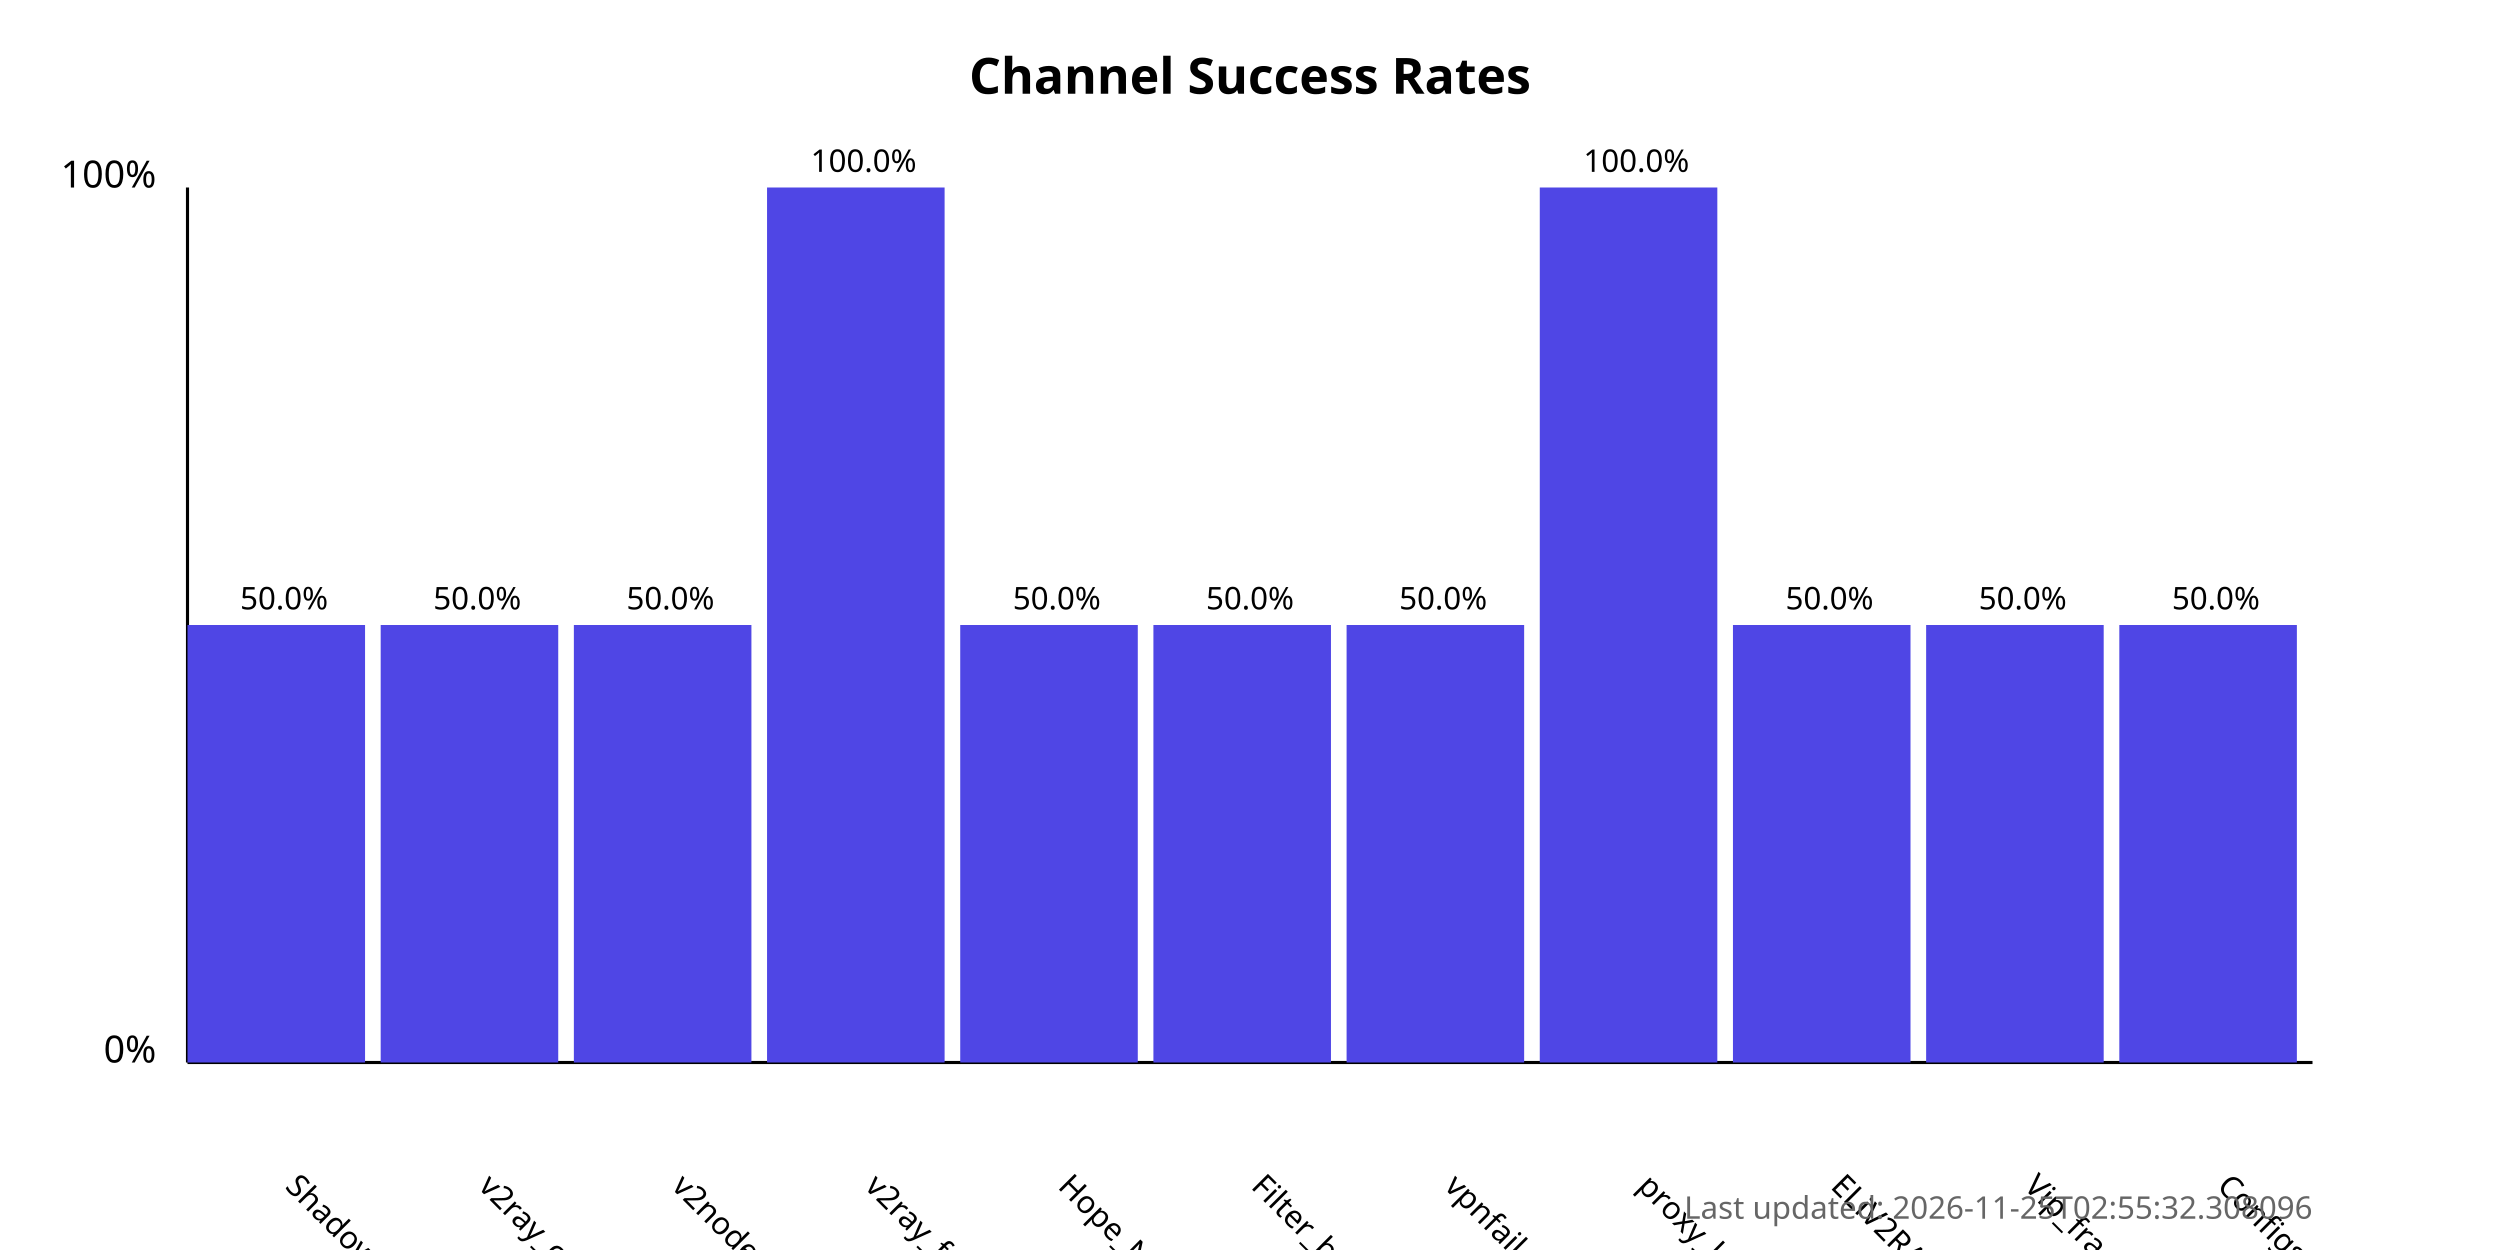
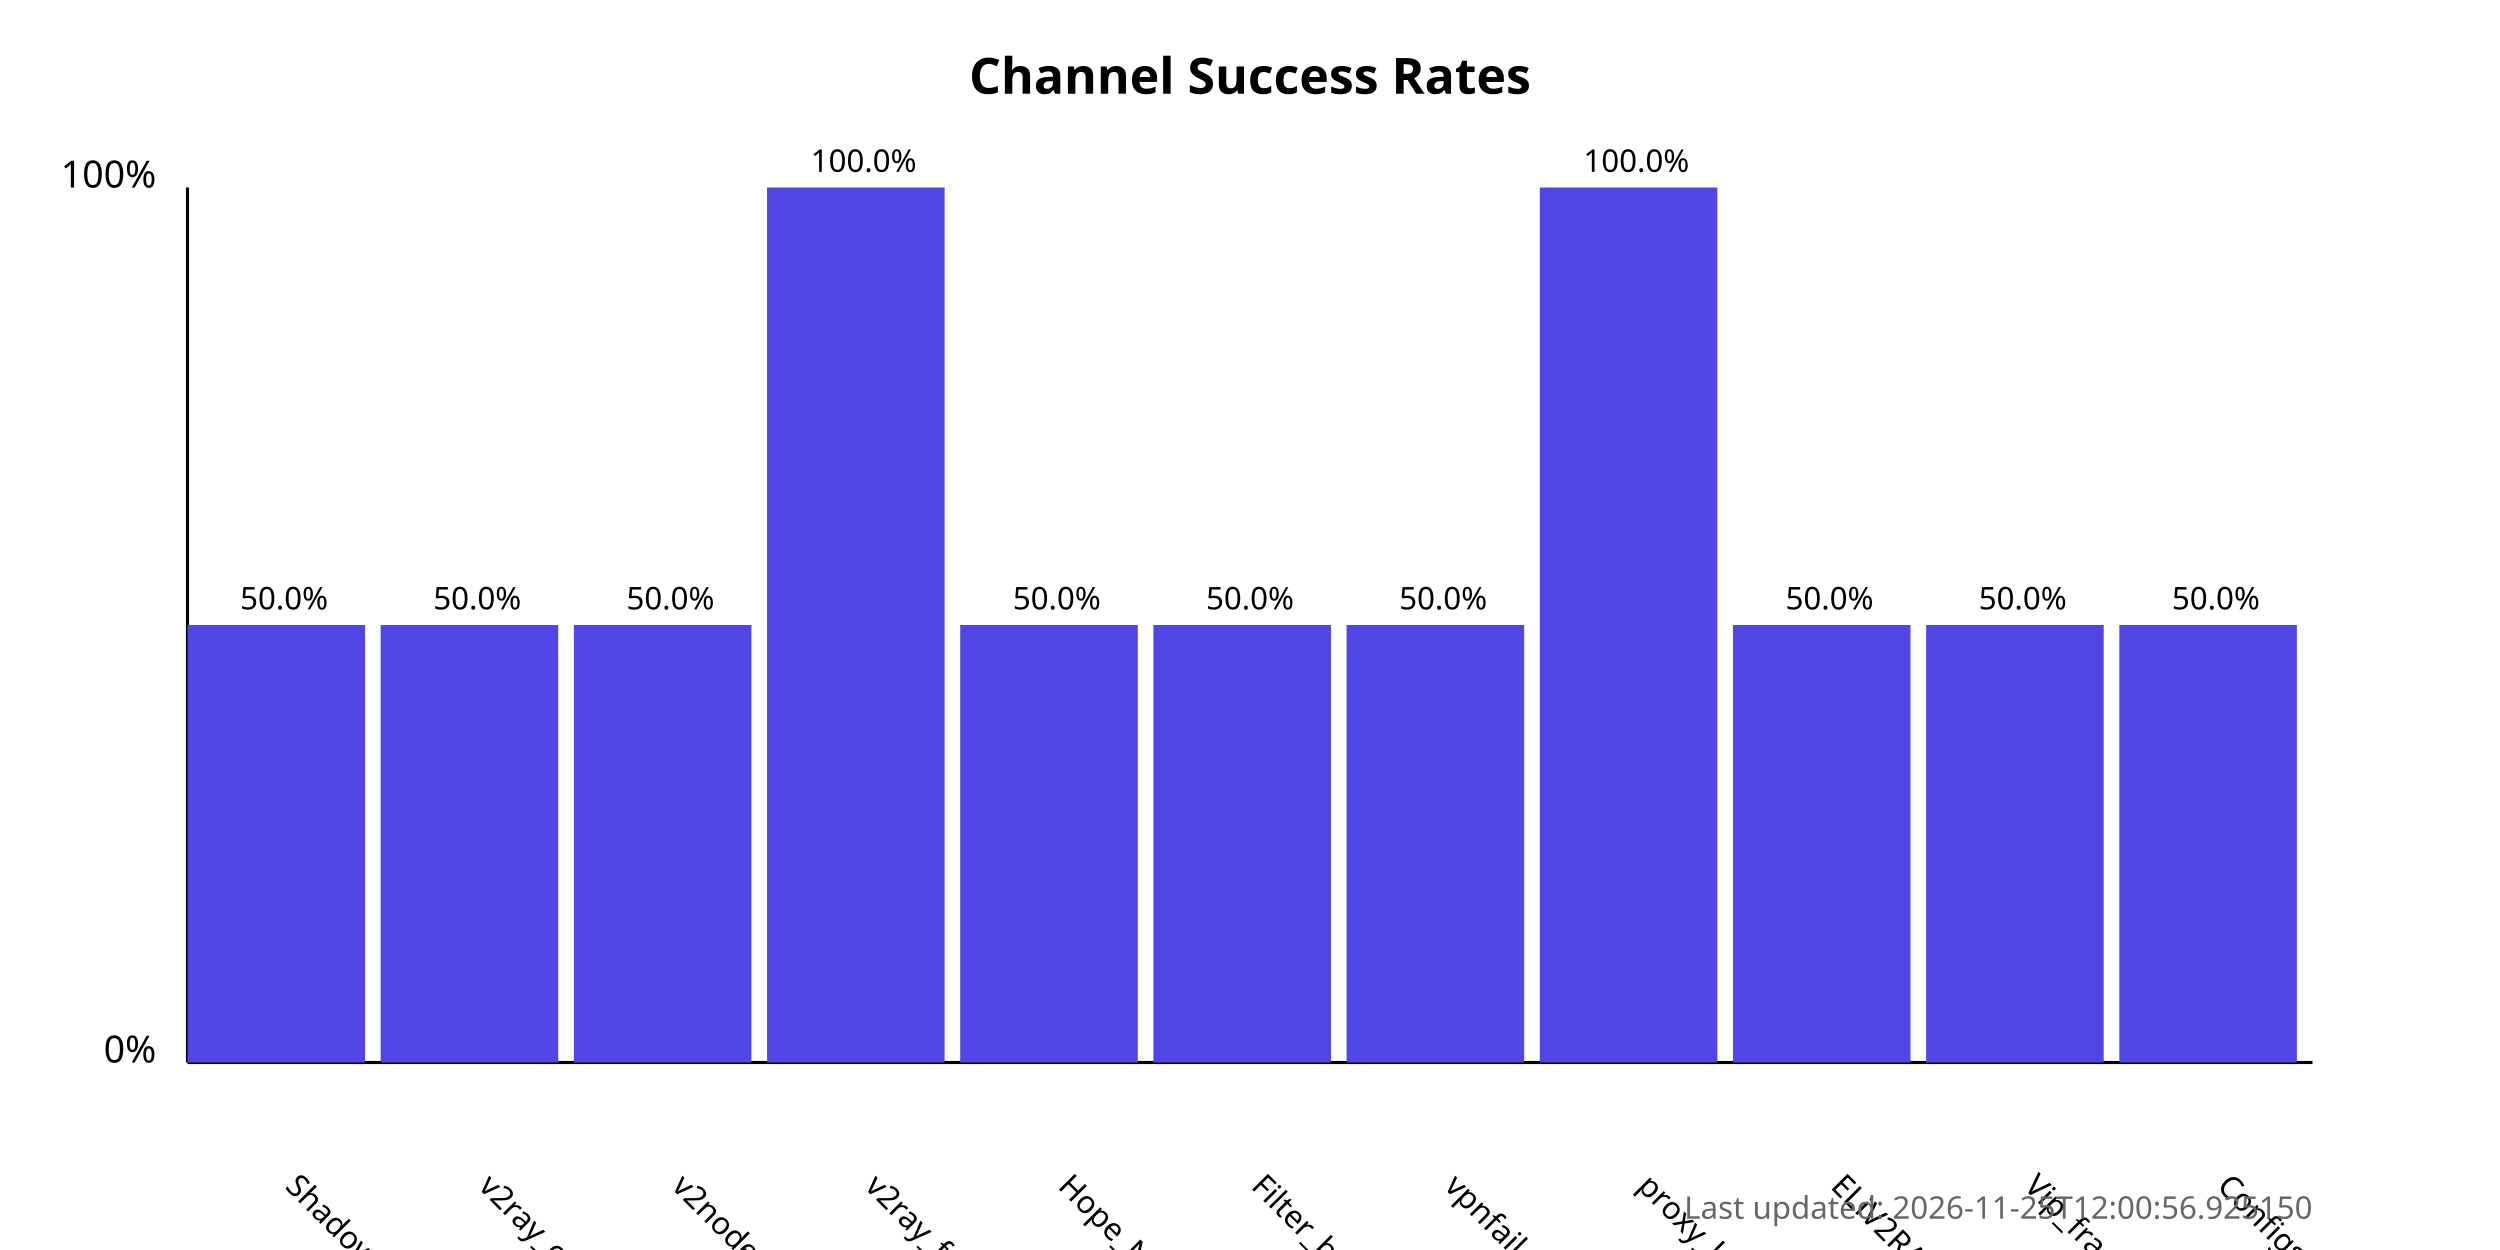
<svg xmlns="http://www.w3.org/2000/svg" width="800" height="400">
  <style>
            .chart-title { font: bold 16px sans-serif; }
            .axis-label { font: 12px sans-serif; }
            .tick-label { font: 10px sans-serif; }
            .bar { fill: #4f46e5; }
            .bar:hover { fill: #6366f1; }
            .timestamp { font: 10px sans-serif; fill: #666; }
        </style>
  <text x="400.0" y="30" text-anchor="middle" class="chart-title">
            Channel Success Rates
        </text>
  <line x1="60" y1="340" x2="60" y2="60" stroke="black" stroke-width="1" />
  <line x1="60" y1="340" x2="740" y2="340" stroke="black" stroke-width="1" />
  <text x="50" y="340" text-anchor="end" class="axis-label">0%</text>
  <text x="50" y="60" text-anchor="end" class="axis-label">100%</text>
  <g>
    <rect x="60" y="200.0" width="56.818" height="140.0" class="bar" />
    <text x="90.909" y="380" transform="rotate(45, 90.90909, 380)" text-anchor="start" class="tick-label">
                ShadowProxy66
            </text>
    <text x="90.909" y="195.0" text-anchor="middle" class="tick-label">
                50.0%
            </text>
  </g>
  <g>
    <rect x="121.818" y="200.0" width="56.818" height="140.0" class="bar" />
    <text x="152.727" y="380" transform="rotate(45, 152.7273, 380)" text-anchor="start" class="tick-label">
                v2ray_configs_pool
            </text>
    <text x="152.727" y="195.0" text-anchor="middle" class="tick-label">
                50.0%
            </text>
  </g>
  <g>
    <rect x="183.636" y="200.0" width="56.818" height="140.0" class="bar" />
    <text x="214.545" y="380" transform="rotate(45, 214.5455, 380)" text-anchor="start" class="tick-label">
                v2nodes
            </text>
    <text x="214.545" y="195.0" text-anchor="middle" class="tick-label">
                50.0%
            </text>
  </g>
  <g>
    <rect x="245.455" y="60.0" width="56.818" height="280.0" class="bar" />
    <text x="276.364" y="380" transform="rotate(45, 276.3636, 380)" text-anchor="start" class="tick-label">
                v2ray_free_conf
            </text>
    <text x="276.364" y="55.0" text-anchor="middle" class="tick-label">
                100.0%
            </text>
  </g>
  <g>
    <rect x="307.273" y="200.0" width="56.818" height="140.0" class="bar" />
    <text x="338.182" y="380" transform="rotate(45, 338.1818, 380)" text-anchor="start" class="tick-label">
                Hope_Net
            </text>
    <text x="338.182" y="195.0" text-anchor="middle" class="tick-label">
                50.0%
            </text>
  </g>
  <g>
    <rect x="369.091" y="200.0" width="56.818" height="140.0" class="bar" />
    <text x="400.0" y="380" transform="rotate(45, 400.0, 380)" text-anchor="start" class="tick-label">
                Filter_breaker
            </text>
    <text x="400.0" y="195.0" text-anchor="middle" class="tick-label">
                50.0%
            </text>
  </g>
  <g>
    <rect x="430.909" y="200.0" width="56.818" height="140.0" class="bar" />
    <text x="461.818" y="380" transform="rotate(45, 461.8182, 380)" text-anchor="start" class="tick-label">
                vpnfail_vless
            </text>
    <text x="461.818" y="195.0" text-anchor="middle" class="tick-label">
                50.0%
            </text>
  </g>
  <g>
    <rect x="492.727" y="60.0" width="56.818" height="280.0" class="bar" />
    <text x="523.636" y="380" transform="rotate(45, 523.6364, 380)" text-anchor="start" class="tick-label">
                proxy_kafee
            </text>
    <text x="523.636" y="55.0" text-anchor="middle" class="tick-label">
                100.0%
            </text>
  </g>
  <g>
    <rect x="554.545" y="200.0" width="56.818" height="140.0" class="bar" />
    <text x="585.455" y="380" transform="rotate(45, 585.4545, 380)" text-anchor="start" class="tick-label">
                ELiV2RAY
            </text>
    <text x="585.455" y="195.0" text-anchor="middle" class="tick-label">
                50.0%
            </text>
  </g>
  <g>
    <rect x="616.364" y="200.0" width="56.818" height="140.0" class="bar" />
    <text x="647.273" y="380" transform="rotate(45, 647.2727, 380)" text-anchor="start" class="tick-label">
                Vip_fragment_v2ray
            </text>
    <text x="647.273" y="195.0" text-anchor="middle" class="tick-label">
                50.0%
            </text>
  </g>
  <g>
    <rect x="678.182" y="200.0" width="56.818" height="140.0" class="bar" />
    <text x="709.091" y="380" transform="rotate(45, 709.0909, 380)" text-anchor="start" class="tick-label">
                ConfigsHubPlus
            </text>
    <text x="709.091" y="195.0" text-anchor="middle" class="tick-label">
                50.0%
            </text>
  </g>
  <text x="740" y="390" text-anchor="end" class="timestamp">
-             Last updated: 2026-11-25T02:55:32.308096
+             Last updated: 2026-11-25T12:00:56.925150
        </text>
</svg>
